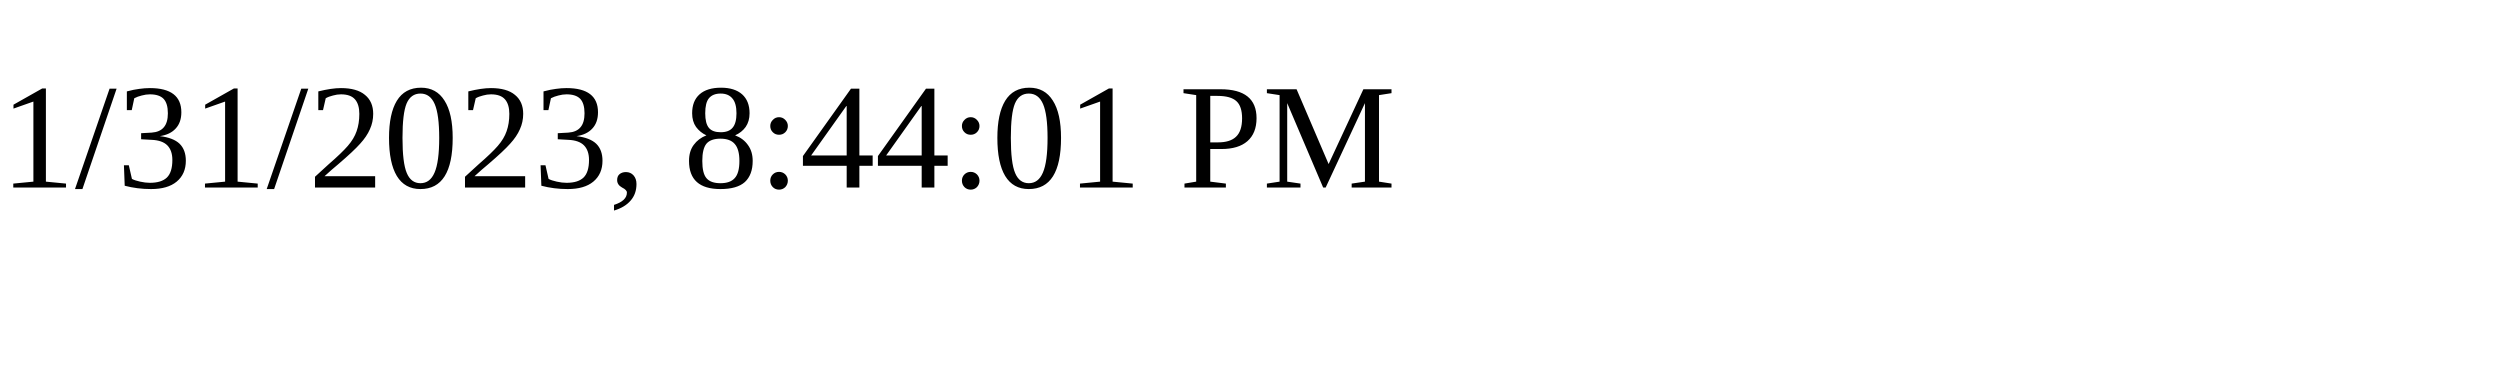
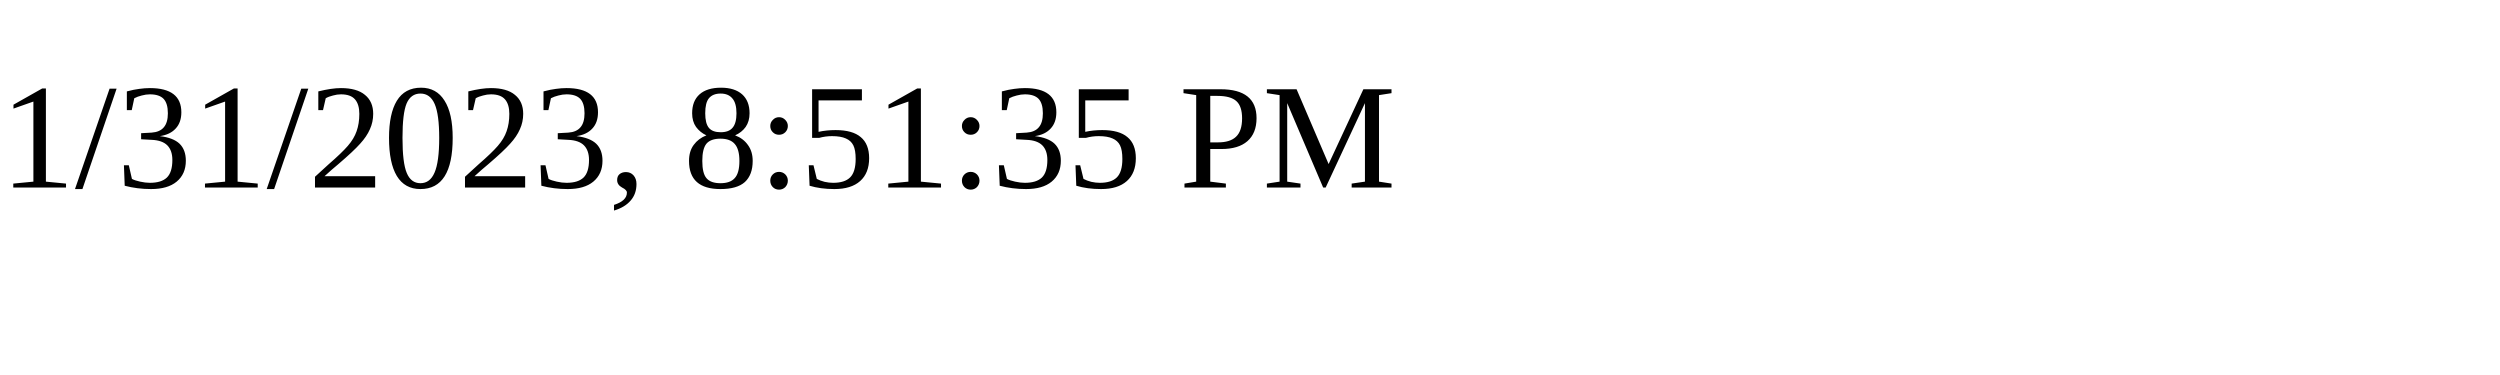
<svg xmlns="http://www.w3.org/2000/svg" height="30" width="200">
-   <text x="0" y="15">1/31/2023, 8:44:01 PM</text>
+   <text x="0" y="15">1/31/2023, 8:51:35 PM</text>
</svg>
